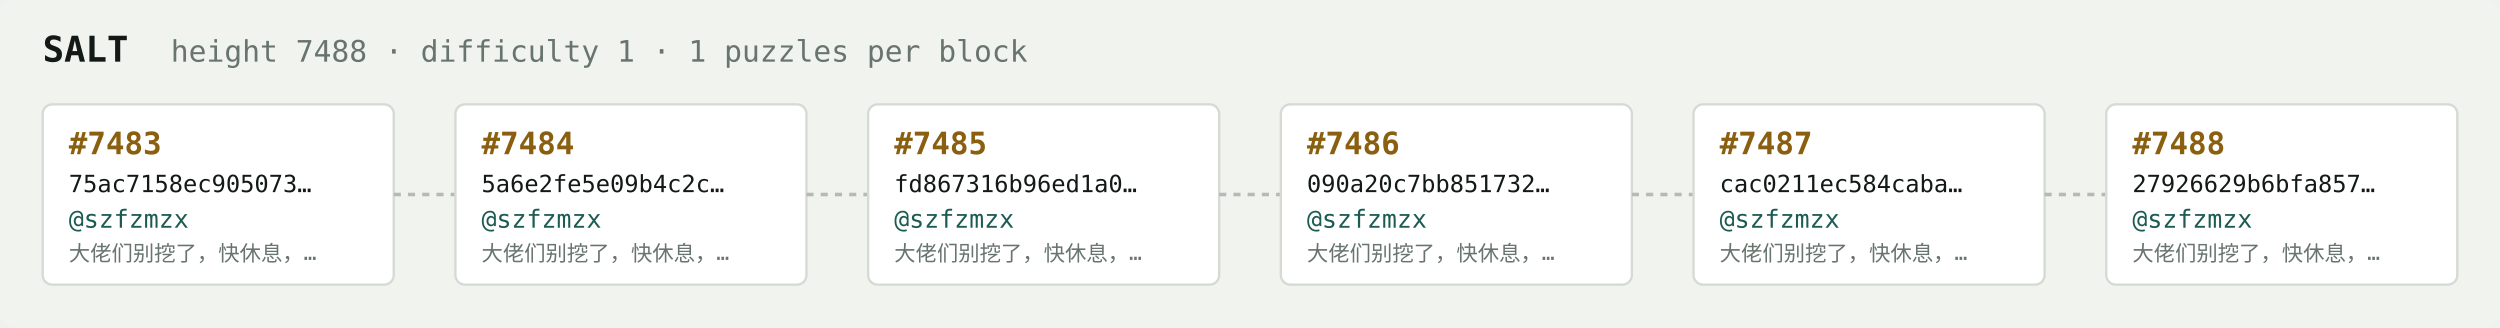
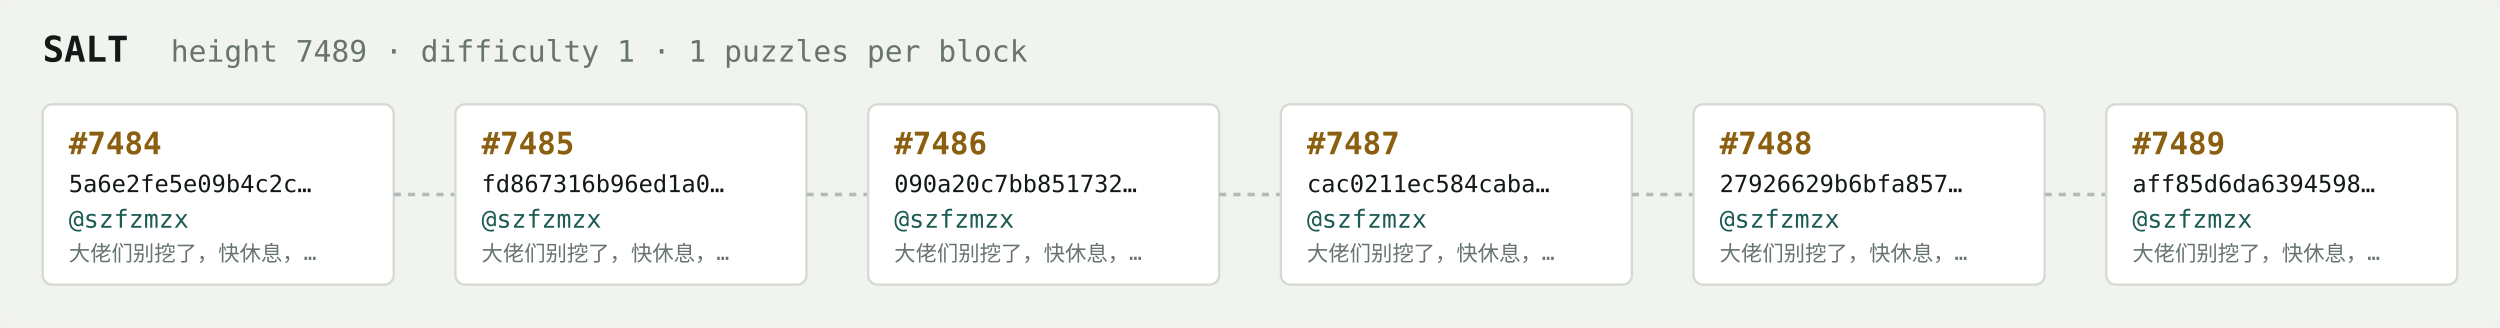
<svg xmlns="http://www.w3.org/2000/svg" width="1054" height="138" viewBox="0 0 1054 138" font-family="ui-monospace,SFMono-Regular,Menlo,monospace">
  <rect fill="#f1f3ef" width="1054" height="138" rx="6" />
  <text x="18" y="26" fill="#121916" font-size="15" font-weight="700">SALT</text>
-   <text x="72" y="26" fill="#68746e" font-size="12.5">height 7488 · difficulty 1 · 1 puzzles per block</text>
+   <text x="72" y="26" fill="#68746e" font-size="12.5">height 7489 · difficulty 1 · 1 puzzles per block</text>
  <rect x="18" y="44" width="148" height="76" rx="4" fill="#ffffff" stroke="#d5dbd2" stroke-width="1" />
-   <text x="29" y="65" fill="#8a5f10" font-size="13" font-weight="700">#7483</text>
-   <text x="29" y="81" fill="#121916" font-size="10">75ac7158ec905073…</text>
+   <text x="29" y="65" fill="#8a5f10" font-size="13" font-weight="700">#7484</text>
+   <text x="29" y="81" fill="#121916" font-size="10">5a6e2fe5e09b4c2c…</text>
  <text x="29" y="96" fill="#1c5b52" font-size="10.5">@szfzmzx</text>
  <text x="29" y="110" fill="#68746e" font-size="9">大佬们别挖了，快休息，…</text>
  <line x1="166" y1="82.0" x2="192" y2="82.0" stroke="#b3bcb4" stroke-width="1.5" stroke-dasharray="3 3" />
  <rect x="192" y="44" width="148" height="76" rx="4" fill="#ffffff" stroke="#d5dbd2" stroke-width="1" />
-   <text x="203" y="65" fill="#8a5f10" font-size="13" font-weight="700">#7484</text>
-   <text x="203" y="81" fill="#121916" font-size="10">5a6e2fe5e09b4c2c…</text>
+   <text x="203" y="65" fill="#8a5f10" font-size="13" font-weight="700">#7485</text>
+   <text x="203" y="81" fill="#121916" font-size="10">fd867316b96ed1a0…</text>
  <text x="203" y="96" fill="#1c5b52" font-size="10.5">@szfzmzx</text>
  <text x="203" y="110" fill="#68746e" font-size="9">大佬们别挖了，快休息，…</text>
  <line x1="340" y1="82.0" x2="366" y2="82.0" stroke="#b3bcb4" stroke-width="1.5" stroke-dasharray="3 3" />
  <rect x="366" y="44" width="148" height="76" rx="4" fill="#ffffff" stroke="#d5dbd2" stroke-width="1" />
-   <text x="377" y="65" fill="#8a5f10" font-size="13" font-weight="700">#7485</text>
-   <text x="377" y="81" fill="#121916" font-size="10">fd867316b96ed1a0…</text>
+   <text x="377" y="65" fill="#8a5f10" font-size="13" font-weight="700">#7486</text>
+   <text x="377" y="81" fill="#121916" font-size="10">090a20c7bb851732…</text>
  <text x="377" y="96" fill="#1c5b52" font-size="10.5">@szfzmzx</text>
  <text x="377" y="110" fill="#68746e" font-size="9">大佬们别挖了，快休息，…</text>
  <line x1="514" y1="82.0" x2="540" y2="82.0" stroke="#b3bcb4" stroke-width="1.5" stroke-dasharray="3 3" />
  <rect x="540" y="44" width="148" height="76" rx="4" fill="#ffffff" stroke="#d5dbd2" stroke-width="1" />
-   <text x="551" y="65" fill="#8a5f10" font-size="13" font-weight="700">#7486</text>
-   <text x="551" y="81" fill="#121916" font-size="10">090a20c7bb851732…</text>
+   <text x="551" y="65" fill="#8a5f10" font-size="13" font-weight="700">#7487</text>
+   <text x="551" y="81" fill="#121916" font-size="10">cac0211ec584caba…</text>
  <text x="551" y="96" fill="#1c5b52" font-size="10.5">@szfzmzx</text>
  <text x="551" y="110" fill="#68746e" font-size="9">大佬们别挖了，快休息，…</text>
  <line x1="688" y1="82.0" x2="714" y2="82.0" stroke="#b3bcb4" stroke-width="1.5" stroke-dasharray="3 3" />
  <rect x="714" y="44" width="148" height="76" rx="4" fill="#ffffff" stroke="#d5dbd2" stroke-width="1" />
-   <text x="725" y="65" fill="#8a5f10" font-size="13" font-weight="700">#7487</text>
-   <text x="725" y="81" fill="#121916" font-size="10">cac0211ec584caba…</text>
+   <text x="725" y="65" fill="#8a5f10" font-size="13" font-weight="700">#7488</text>
+   <text x="725" y="81" fill="#121916" font-size="10">27926629b6bfa857…</text>
  <text x="725" y="96" fill="#1c5b52" font-size="10.5">@szfzmzx</text>
  <text x="725" y="110" fill="#68746e" font-size="9">大佬们别挖了，快休息，…</text>
  <line x1="862" y1="82.0" x2="888" y2="82.0" stroke="#b3bcb4" stroke-width="1.5" stroke-dasharray="3 3" />
  <rect x="888" y="44" width="148" height="76" rx="4" fill="#ffffff" stroke="#d5dbd2" stroke-width="1" />
-   <text x="899" y="65" fill="#8a5f10" font-size="13" font-weight="700">#7488</text>
-   <text x="899" y="81" fill="#121916" font-size="10">27926629b6bfa857…</text>
+   <text x="899" y="65" fill="#8a5f10" font-size="13" font-weight="700">#7489</text>
+   <text x="899" y="81" fill="#121916" font-size="10">aff85d6da6394598…</text>
  <text x="899" y="96" fill="#1c5b52" font-size="10.5">@szfzmzx</text>
  <text x="899" y="110" fill="#68746e" font-size="9">大佬们别挖了，快休息，…</text>
</svg>
